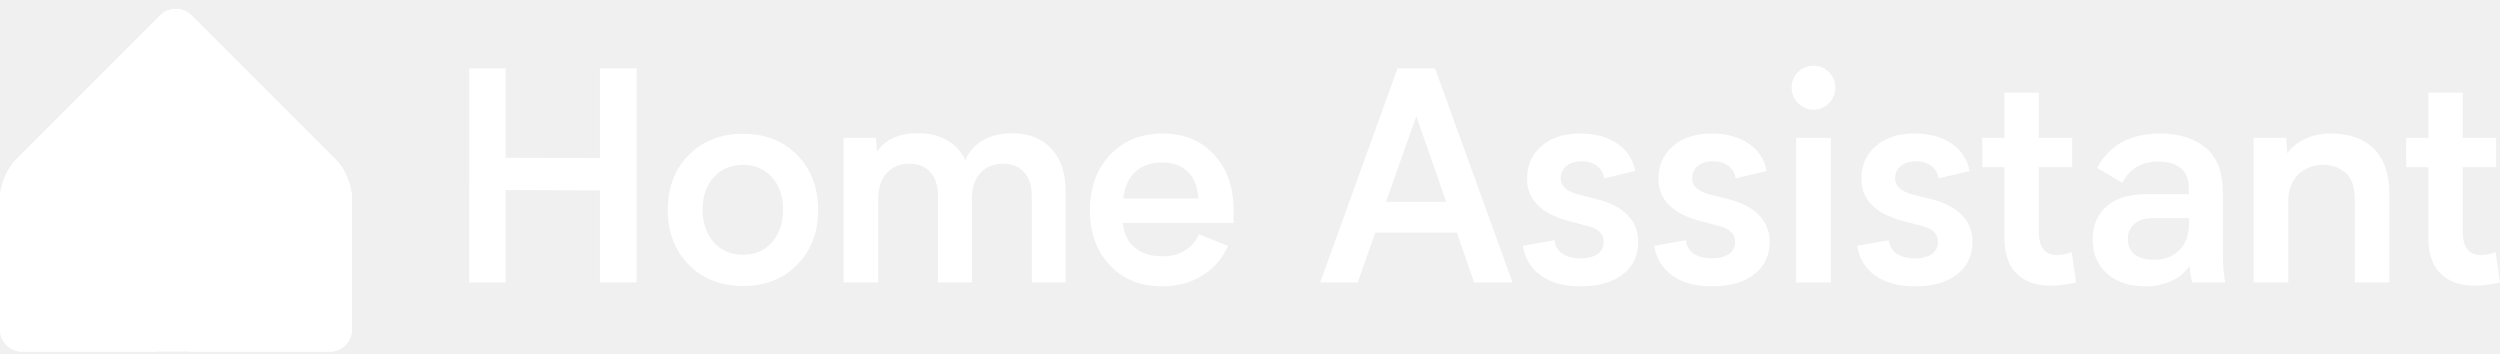
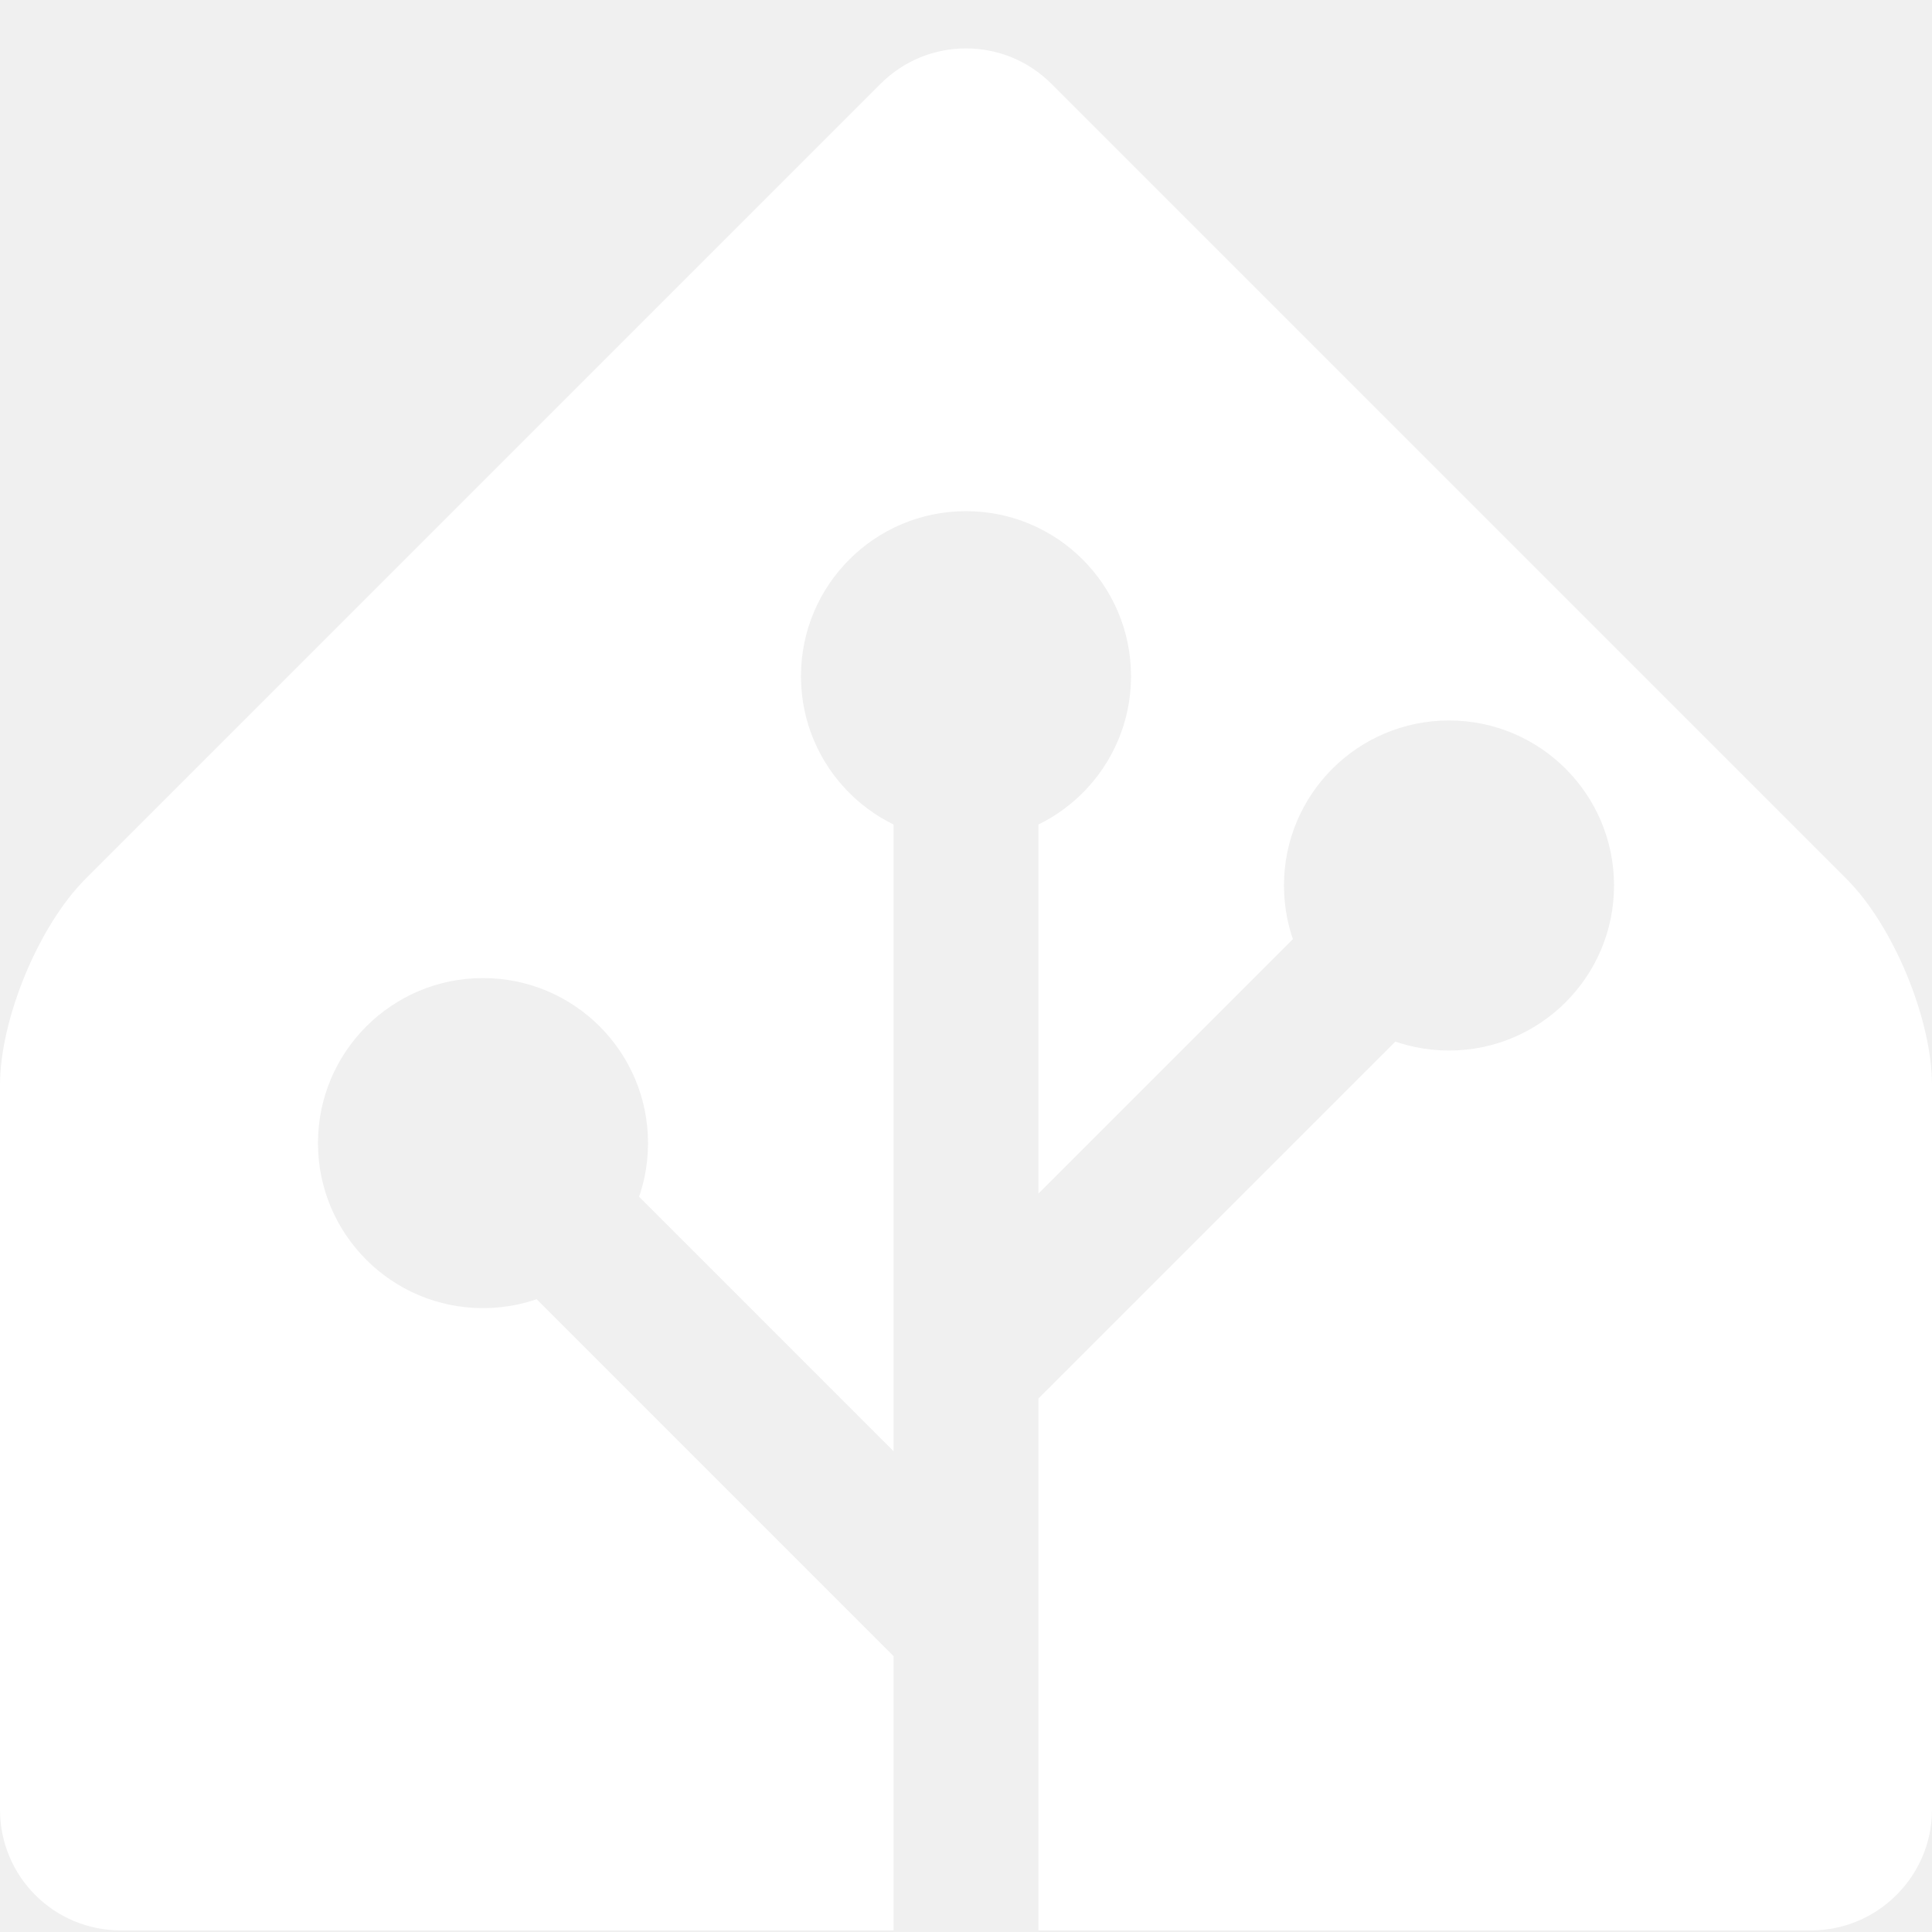
- <svg xmlns="http://www.w3.org/2000/svg" width="1705" height="241" fill="none" viewBox="0 0 1705 241">
-   <path fill="#FFFFFF" d="M240 224.813C240 233.063 233.25 239.813 225 239.813H15C6.75 239.813 0 233.063 0 224.813V134.813C0 126.563 4.77 115.043 10.61 109.203L109.39 10.423C115.22 4.593 124.77 4.593 130.6 10.423L229.39 109.213C235.22 115.043 240 126.573 240 134.823V224.823V224.813Z" />
-   <path fill="#FFFFFF" d="M229.39 109.203L130.61 10.423C124.78 4.593 115.23 4.593 109.4 10.423L10.61 109.203C4.78 115.033 0 126.563 0 134.813V224.813C0 233.063 6.75 239.813 15 239.813H107.27L66.64 199.183C64.55 199.903 62.32 200.313 60 200.313C48.7 200.313 39.5 191.113 39.5 179.813C39.5 168.513 48.7 159.313 60 159.313C71.3 159.313 80.5 168.513 80.5 179.813C80.5 182.143 80.09 184.373 79.37 186.463L111 218.093V102.213C104.2 98.873 99.5 91.893 99.5 83.823C99.5 72.523 108.7 63.323 120 63.323C131.3 63.323 140.5 72.523 140.5 83.823C140.5 91.893 135.8 98.873 129 102.213V183.483L160.46 152.023C159.84 150.063 159.5 147.983 159.5 145.823C159.5 134.523 168.7 125.323 180 125.323C191.3 125.323 200.5 134.523 200.5 145.823C200.5 157.123 191.3 166.323 180 166.323C177.5 166.323 175.12 165.853 172.91 165.033L129 208.943V239.823H225C233.25 239.823 240 233.073 240 224.823V134.823C240 126.573 235.23 115.053 229.39 109.213V109.203Z" />
-   <path fill="#FFFFFF" d="M320.04 46.606H344.8V107.606L409.16 107.806V46.606H434.16V192.606H409.16V129.826L344.8 129.626V192.626H320L320.04 46.606Z" />
-   <path fill="#FFFFFF" d="M506.8 91.236C521.9 91.236 534.203 96.086 543.71 105.786C553.217 115.486 557.97 127.956 557.97 143.196C557.97 158.363 553.217 170.796 543.71 180.496C534.203 190.196 521.9 195.046 506.8 195.046C491.56 195.046 479.19 190.196 469.69 180.496C460.19 170.796 455.437 158.363 455.43 143.196C455.43 127.863 460.183 115.38 469.69 105.746C479.197 96.113 491.567 91.276 506.8 91.236ZM506.8 173.756C514.873 173.756 521.433 170.91 526.48 165.216C531.527 159.523 534.047 152.116 534.04 142.996C534.04 133.89 531.52 126.516 526.48 120.876C521.44 115.236 514.88 112.423 506.8 112.436C498.533 112.436 491.867 115.25 486.8 120.876C481.733 126.503 479.193 133.876 479.18 142.996C479.18 152.116 481.72 159.523 486.8 165.216C491.88 170.91 498.547 173.756 506.8 173.756Z" />
-   <path fill="#FFFFFF" d="M726.68 129.826V192.616H703.68V133.426C703.68 126.6 701.923 121.266 698.41 117.426C694.897 113.586 690.11 111.663 684.05 111.656C677.61 111.656 672.467 113.756 668.62 117.956C664.773 122.156 662.853 128.033 662.86 135.586V192.586H639.67V133.426C639.67 126.6 637.96 121.266 634.54 117.426C631.12 113.586 626.383 111.663 620.33 111.656C613.89 111.656 608.717 113.756 604.81 117.956C600.903 122.156 598.95 128.033 598.95 135.586V192.586H575.32V93.976H597.32L598.1 103.446C603.833 95.046 613.167 90.846 626.1 90.846C633.653 90.846 640.197 92.41 645.73 95.536C651.257 98.659 655.662 103.441 658.32 109.206C660.708 103.505 664.931 98.765 670.32 95.736C675.88 92.476 682.503 90.846 690.19 90.846C701.39 90.846 710.277 94.296 716.85 101.196C723.423 108.096 726.7 117.64 726.68 129.826Z" />
-   <path fill="#FFFFFF" d="M841.28 151.986H765.7C766.48 159.406 769.28 165.073 774.1 168.986C778.92 172.9 785.04 174.846 792.46 174.826C804.5 174.826 812.93 169.826 817.75 159.826L837.48 167.636C833.937 176.093 827.799 183.206 819.95 187.946C811.95 192.84 802.787 195.283 792.46 195.276C777.873 195.276 766.04 190.506 756.96 180.966C747.88 171.426 743.337 158.91 743.33 143.416C743.33 127.923 747.907 115.326 757.06 105.626C766.213 95.926 778.173 91.076 792.94 91.076C807.46 91.076 819.147 95.86 828 105.426C836.853 114.993 841.28 127.593 841.28 143.226V151.986ZM766.09 135.376H817.26C816.8 127.376 814.377 121.273 809.99 117.066C805.603 112.86 799.693 110.78 792.26 110.826C784.927 110.826 778.927 112.956 774.26 117.216C769.593 121.476 766.87 127.53 766.09 135.376Z" />
-   <path fill="#FFFFFF" d="M993.53 158.626H937.97L925.97 192.626H900.38L953.11 46.626H978.7L1031.53 192.626H1005.36L993.53 158.626ZM986.31 137.626L965.9 79.226L945.29 137.626H986.31Z" />
-   <path fill="#FFFFFF" d="M1077.86 176.196C1082.74 176.196 1086.6 175.236 1089.43 173.316C1090.82 172.385 1091.94 171.108 1092.69 169.61C1093.43 168.113 1093.78 166.447 1093.68 164.776C1093.68 159.51 1090.13 155.993 1083.04 154.226L1069.46 150.616C1050.79 145.536 1041.46 135.933 1041.46 121.806C1041.46 112.76 1044.75 105.37 1051.32 99.636C1057.89 93.903 1066.75 91.04 1077.88 91.046C1087.84 91.046 1096.17 93.323 1102.88 97.876C1106.12 99.984 1108.89 102.737 1111.01 105.963C1113.14 109.19 1114.57 112.82 1115.23 116.626L1094.04 121.626C1093.86 119.944 1093.33 118.317 1092.48 116.854C1091.63 115.391 1090.48 114.124 1089.11 113.136C1086.04 110.98 1082.36 109.881 1078.61 110.006C1074.38 110.006 1070.96 111.066 1068.36 113.186C1067.11 114.159 1066.1 115.412 1065.42 116.845C1064.74 118.278 1064.41 119.851 1064.45 121.436C1064.42 122.719 1064.67 123.994 1065.17 125.173C1065.68 126.353 1066.43 127.411 1067.38 128.276C1069.34 130.096 1072.37 131.56 1076.46 132.666L1089.84 135.986C1098.76 138.4 1105.56 142.046 1110.25 146.926C1112.56 149.322 1114.36 152.152 1115.57 155.253C1116.77 158.353 1117.34 161.662 1117.25 164.986C1117.25 174.24 1113.77 181.596 1106.8 187.056C1099.83 192.516 1090.23 195.253 1077.99 195.266C1066.66 195.266 1057.57 192.776 1050.74 187.796C1047.44 185.455 1044.65 182.454 1042.57 178.982C1040.48 175.51 1039.14 171.643 1038.63 167.626L1060.21 163.816C1060.34 165.633 1060.88 167.398 1061.78 168.978C1062.69 170.559 1063.94 171.915 1065.44 172.946C1068.6 175.116 1072.72 176.196 1077.86 176.196Z" />
-   <path fill="#FFFFFF" d="M1167.46 176.196C1172.35 176.196 1176.2 175.196 1179.04 173.316C1180.43 172.383 1181.55 171.104 1182.29 169.607C1183.03 168.11 1183.37 166.445 1183.28 164.776C1183.28 159.51 1179.73 155.993 1172.64 154.226L1159.07 150.616C1140.4 145.536 1131.07 135.933 1131.07 121.806C1131.07 112.76 1134.36 105.37 1140.93 99.636C1147.5 93.903 1156.36 91.04 1167.49 91.046C1177.45 91.046 1185.78 93.323 1192.49 97.876C1195.73 99.985 1198.5 102.739 1200.62 105.964C1202.75 109.19 1204.19 112.82 1204.85 116.626L1183.65 121.626C1183.47 119.944 1182.94 118.317 1182.09 116.854C1181.24 115.391 1180.09 114.124 1178.72 113.136C1175.65 110.98 1171.97 109.881 1168.22 110.006C1163.99 110.006 1160.57 111.066 1157.97 113.186C1156.72 114.16 1155.71 115.414 1155.03 116.846C1154.36 118.279 1154.02 119.851 1154.06 121.436C1154.03 122.719 1154.28 123.994 1154.79 125.173C1155.29 126.353 1156.04 127.411 1156.99 128.276C1158.99 130.096 1161.99 131.556 1166.08 132.666L1179.46 135.986C1188.37 138.4 1195.17 142.046 1199.87 146.926C1202.17 149.323 1203.98 152.154 1205.18 155.254C1206.38 158.354 1206.96 161.662 1206.87 164.986C1206.87 174.24 1203.39 181.596 1196.42 187.056C1189.45 192.516 1179.85 195.253 1167.61 195.266C1156.28 195.266 1147.19 192.776 1140.36 187.796C1137.06 185.455 1134.27 182.454 1132.19 178.982C1130.1 175.51 1128.76 171.643 1128.25 167.626L1149.84 163.816C1149.97 165.633 1150.5 167.397 1151.41 168.978C1152.31 170.558 1153.56 171.915 1155.06 172.946C1158.2 175.116 1162.32 176.196 1167.46 176.196Z" />
-   <path fill="#FFFFFF" d="M1221.91 59.826C1221.88 57.852 1222.24 55.891 1222.97 54.059C1223.71 52.227 1224.81 50.562 1226.2 49.163C1227.6 47.764 1229.26 46.659 1231.09 45.914C1232.92 45.169 1234.88 44.799 1236.85 44.826C1238.81 44.796 1240.75 45.171 1242.56 45.926C1244.36 46.681 1246 47.801 1247.35 49.216C1250.14 52.026 1251.71 55.826 1251.71 59.786C1251.71 63.747 1250.14 67.546 1247.35 70.356C1246 71.787 1244.38 72.921 1242.57 73.687C1240.76 74.453 1238.81 74.834 1236.85 74.806C1234.88 74.832 1232.93 74.45 1231.11 73.684C1229.29 72.918 1227.66 71.785 1226.3 70.356C1224.9 68.988 1223.78 67.35 1223.03 65.54C1222.27 63.731 1221.89 61.787 1221.91 59.826ZM1248.67 94.006V192.636H1225.03V93.976L1248.67 94.006Z" />
-   <path fill="#FFFFFF" d="M1305.85 176.196C1310.73 176.196 1314.59 175.236 1317.42 173.316C1318.81 172.384 1319.93 171.106 1320.68 169.609C1321.42 168.112 1321.76 166.446 1321.67 164.776C1321.67 159.51 1318.12 155.993 1311.02 154.226L1297.45 150.616C1278.78 145.536 1269.45 135.933 1269.45 121.806C1269.45 112.76 1272.74 105.37 1279.31 99.636C1285.88 93.903 1294.74 91.04 1305.88 91.046C1315.84 91.046 1324.17 93.323 1330.88 97.876C1334.11 99.987 1336.88 102.741 1339.01 105.967C1341.13 109.193 1342.57 112.821 1343.23 116.626L1322.04 121.626C1321.86 119.944 1321.33 118.317 1320.48 116.854C1319.63 115.391 1318.48 114.124 1317.11 113.136C1314.04 110.982 1310.36 109.884 1306.61 110.006C1302.38 110.006 1298.96 111.066 1296.35 113.186C1295.1 114.161 1294.1 115.415 1293.42 116.848C1292.74 118.281 1292.41 119.852 1292.45 121.436C1292.42 122.719 1292.67 123.994 1293.17 125.173C1293.68 126.353 1294.43 127.411 1295.38 128.276C1297.33 130.096 1300.36 131.56 1304.46 132.666L1317.84 135.986C1326.76 138.4 1333.56 142.046 1338.25 146.926C1340.56 149.322 1342.36 152.152 1343.57 155.253C1344.77 158.353 1345.34 161.662 1345.25 164.986C1345.25 174.24 1341.77 181.596 1334.8 187.056C1327.83 192.516 1318.23 195.253 1305.99 195.266C1294.66 195.266 1285.58 192.776 1278.75 187.796C1275.44 185.458 1272.66 182.458 1270.57 178.985C1268.49 175.513 1267.15 171.645 1266.64 167.626L1288.22 163.816C1288.35 165.633 1288.88 167.397 1289.79 168.978C1290.69 170.558 1291.94 171.915 1293.44 172.946C1296.58 175.116 1300.7 176.196 1305.85 176.196Z" />
-   <path fill="#FFFFFF" d="M1415.86 192.606C1410.23 193.964 1404.46 194.718 1398.67 194.856C1388.71 194.856 1380.95 192.12 1375.38 186.646C1369.81 181.173 1367.03 173.036 1367.03 162.236V113.996H1351.89V93.996H1367.03V63.216H1390.47V93.976H1413.22V113.976H1390.47V157.976C1390.47 168.643 1394.6 173.976 1402.87 173.976C1406.29 173.833 1409.67 173.14 1412.87 171.926L1415.86 192.606Z" />
-   <path fill="#FFFFFF" d="M1495.01 192.606C1494.16 188.914 1493.6 185.158 1493.35 181.376C1490.28 185.78 1486.08 189.273 1481.19 191.486C1475.48 194.09 1469.26 195.375 1462.98 195.246C1452.17 195.246 1443.5 192.366 1436.98 186.606C1430.46 180.846 1427.21 173.05 1427.22 163.216C1427.22 153.576 1430.43 146.04 1436.84 140.606C1443.25 135.173 1452.02 132.453 1463.15 132.446H1492.8V128.646C1492.8 122.46 1490.99 117.836 1487.38 114.776C1483.77 111.716 1478.71 110.186 1472.2 110.186C1460.68 110.186 1452.41 115.003 1447.39 124.636L1430.21 114.576C1438.54 98.89 1452.96 91.046 1473.47 91.046C1485.9 91.046 1496.08 94.236 1504.03 100.616C1511.98 106.996 1515.98 117.38 1516.03 131.766V171.026C1516.03 182.153 1516.61 189.346 1517.78 192.606H1495.01ZM1493.01 148.756H1468.69C1463.16 148.756 1458.87 150.026 1455.8 152.566C1454.28 153.837 1453.08 155.441 1452.28 157.254C1451.48 159.066 1451.12 161.039 1451.21 163.016C1451.21 167.636 1452.77 171.153 1455.9 173.566C1459.03 175.976 1463.48 177.176 1469.28 177.176C1476.24 177.176 1481.94 174.98 1486.37 170.586C1490.8 166.193 1493.02 159.666 1493.01 151.006V148.756Z" />
-   <path fill="#FFFFFF" d="M1629.53 131.766V192.606H1606V136.826C1606 127.446 1603.79 121.033 1599.36 117.586C1595.18 114.155 1589.92 112.323 1584.51 112.416C1581.37 112.323 1578.24 112.853 1575.31 113.975C1572.38 115.098 1569.69 116.791 1567.42 118.956C1562.87 123.316 1560.6 129.533 1560.59 137.606V192.606H1536.96V93.976H1559.12L1559.9 104.616C1562.96 100.236 1567.19 96.803 1572.11 94.706C1577.6 92.234 1583.57 90.986 1589.59 91.046C1602.35 91.046 1612.2 94.576 1619.13 101.636C1626.06 108.696 1629.53 118.74 1629.53 131.766Z" />
-   <path fill="#FFFFFF" d="M1704.98 192.606C1699.35 193.952 1693.59 194.696 1687.8 194.826C1677.84 194.826 1670.08 192.09 1664.51 186.616C1658.94 181.143 1656.16 173.006 1656.16 162.206V113.996H1641.02V93.996H1656.16V63.216H1679.59V93.976H1702.35V113.976H1679.59V157.976C1679.59 168.643 1683.73 173.976 1692 173.976C1695.42 173.833 1698.8 173.14 1702 171.926L1704.98 192.606Z" />
+ <svg xmlns="http://www.w3.org/2000/svg" viewBox="0 0 240 240" role="img" aria-label="Home Assistant">
+   <defs>
+     <mask id="home-assistant-cutout">
+       <path fill="#fff" d="M240 224.8c0 8.3-6.8 15-15 15H15c-8.3 0-15-6.7-15-15v-90c0-8.2 4.8-19.8 10.6-25.6l98.8-98.8a15 15 0 0 1 21.2 0l98.8 98.8c5.8 5.8 10.6 17.4 10.6 25.6v90Z" />
+       <g fill="none" stroke="#000" stroke-width="18" stroke-linecap="round" stroke-linejoin="round">
+         <path d="M120 84v156M120 202l-60-60M120 170l60-60" />
+       </g>
+       <g fill="#000">
+         <circle cx="120" cy="84" r="20.5" />
+         <circle cx="60" cy="142" r="20.5" />
+         <circle cx="180" cy="110" r="20.5" />
+       </g>
+     </mask>
+   </defs>
+   <rect width="240" height="240" fill="#fff" mask="url(#home-assistant-cutout)" />
</svg>
